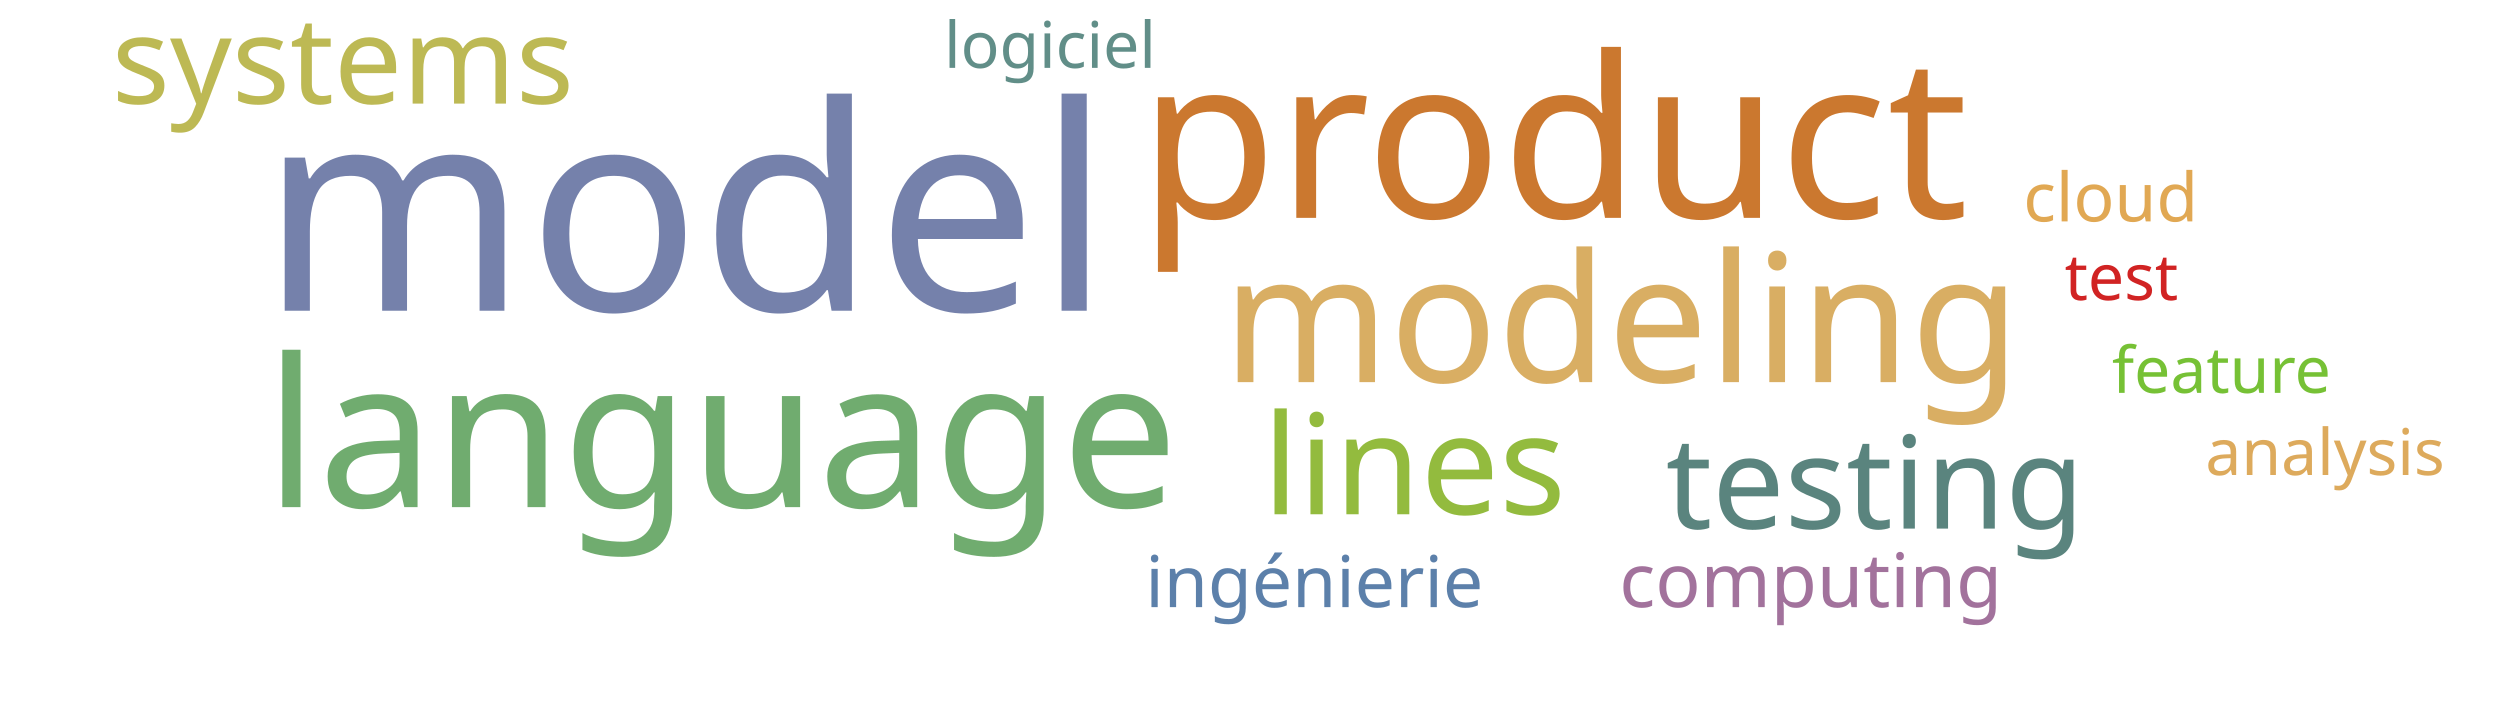
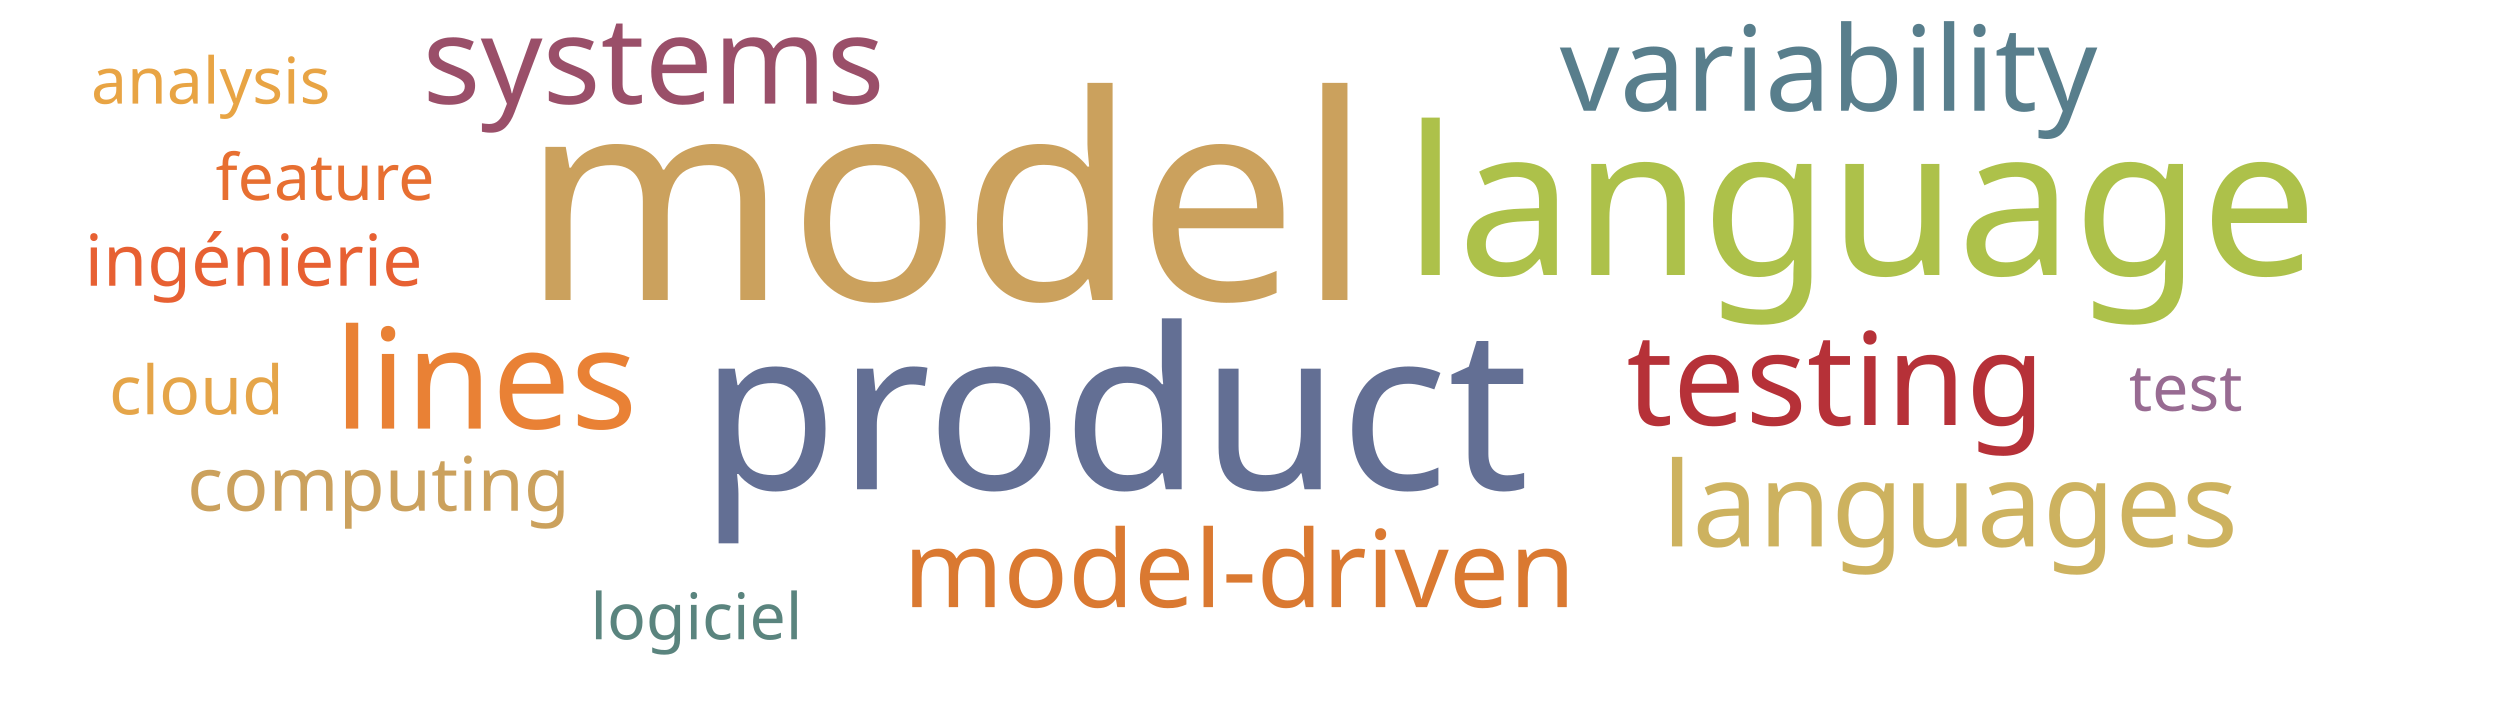
<svg xmlns="http://www.w3.org/2000/svg" width="700" height="200">
  <g transform="translate(350, 100)">
-     <text text-anchor="middle" style="font-family: Impact; font-size: 80px; fill: #7581ab" transform="translate(-158,-13)rotate(0)">model</text>
-     <text text-anchor="middle" style="font-family: Impact; font-size: 63px; fill: #cb782f" transform="translate(85,-39)rotate(0)">product</text>
-     <text text-anchor="middle" style="font-family: Impact; font-size: 58px; fill: #70ac6f" transform="translate(-148,42)rotate(0)">language</text>
-     <text text-anchor="middle" style="font-family: Impact; font-size: 50px; fill: #d9ae63" transform="translate(104,7)rotate(0)">modeling</text>
-     <text text-anchor="middle" style="font-family: Impact; font-size: 39px; fill: #93bb3e" transform="translate(46,44)rotate(0)">lines</text>
-     <text text-anchor="middle" style="font-family: Impact; font-size: 36px; fill: #5a847e" transform="translate(175,48)rotate(0)">testing</text>
-     <text text-anchor="middle" style="font-family: Impact; font-size: 34px; fill: #bdb954" transform="translate(-254,-71)rotate(0)">systems</text>
-     <text text-anchor="middle" style="font-family: Impact; font-size: 21px; fill: #a2729c" transform="translate(157,70)rotate(0)">computing</text>
-     <text text-anchor="middle" style="font-family: Impact; font-size: 20px; fill: #5c80aa" transform="translate(18,70)rotate(0)">ingénierie</text>
-     <text text-anchor="middle" style="font-family: Impact; font-size: 19px; fill: #e1a853" transform="translate(241,-38)rotate(0)">cloud</text>
-     <text text-anchor="middle" style="font-family: Impact; font-size: 18px; fill: #d12323" transform="translate(244,-16)rotate(0)">test</text>
-     <text text-anchor="middle" style="font-family: Impact; font-size: 18px; fill: #618e88" transform="translate(-56,-81)rotate(0)">logiciel</text>
-     <text text-anchor="middle" style="font-family: Impact; font-size: 18px; fill: #76c135" transform="translate(272,10)rotate(0)">feature</text>
-     <text text-anchor="middle" style="font-family: Impact; font-size: 18px; fill: #ddaa5c" transform="translate(301,33)rotate(0)">analysis</text>
+     <text text-anchor="middle" style="font-family: Impact; font-size: 80px; fill: #cba15d" transform="translate(-85,-16)rotate(0)">model</text>
+     <text text-anchor="middle" style="font-family: Impact; font-size: 63px; fill: #636f94" transform="translate(-38,37)rotate(0)">product</text>
+     <text text-anchor="middle" style="font-family: Impact; font-size: 58px; fill: #adc14a" transform="translate(171,-23)rotate(0)">language</text>
+     <text text-anchor="middle" style="font-family: Impact; font-size: 39px; fill: #e98135" transform="translate(-214,20)rotate(0)">lines</text>
+     <text text-anchor="middle" style="font-family: Impact; font-size: 36px; fill: #b63138" transform="translate(164,19)rotate(0)">testing</text>
+     <text text-anchor="middle" style="font-family: Impact; font-size: 34px; fill: #9a4f69" transform="translate(-167,-71)rotate(0)">systems</text>
+     <text text-anchor="middle" style="font-family: Impact; font-size: 33px; fill: #587e8c" transform="translate(162,-69)rotate(0)">variability</text>
+     <text text-anchor="middle" style="font-family: Impact; font-size: 33px; fill: #cdb25f" transform="translate(196,53)rotate(0)">languages</text>
+     <text text-anchor="middle" style="font-family: Impact; font-size: 30px; fill: #da7931" transform="translate(-3,70)rotate(0)">model-driven</text>
+     <text text-anchor="middle" style="font-family: Impact; font-size: 21px; fill: #cba15d" transform="translate(-244,43)rotate(0)">computing</text>
+     <text text-anchor="middle" style="font-family: Impact; font-size: 20px; fill: #e76032" transform="translate(-279,-20)rotate(0)">ingénierie</text>
+     <text text-anchor="middle" style="font-family: Impact; font-size: 19px; fill: #e5a549" transform="translate(-295,16)rotate(0)">cloud</text>
+     <text text-anchor="middle" style="font-family: Impact; font-size: 18px; fill: #986b92" transform="translate(262,15)rotate(0)">test</text>
+     <text text-anchor="middle" style="font-family: Impact; font-size: 18px; fill: #5a847e" transform="translate(-155,79)rotate(0)">logiciel</text>
+     <text text-anchor="middle" style="font-family: Impact; font-size: 18px; fill: #e76f31" transform="translate(-259,-44)rotate(0)">feature</text>
+     <text text-anchor="middle" style="font-family: Impact; font-size: 18px; fill: #e8a444" transform="translate(-291,-71)rotate(0)">analysis</text>
  </g>
</svg>
